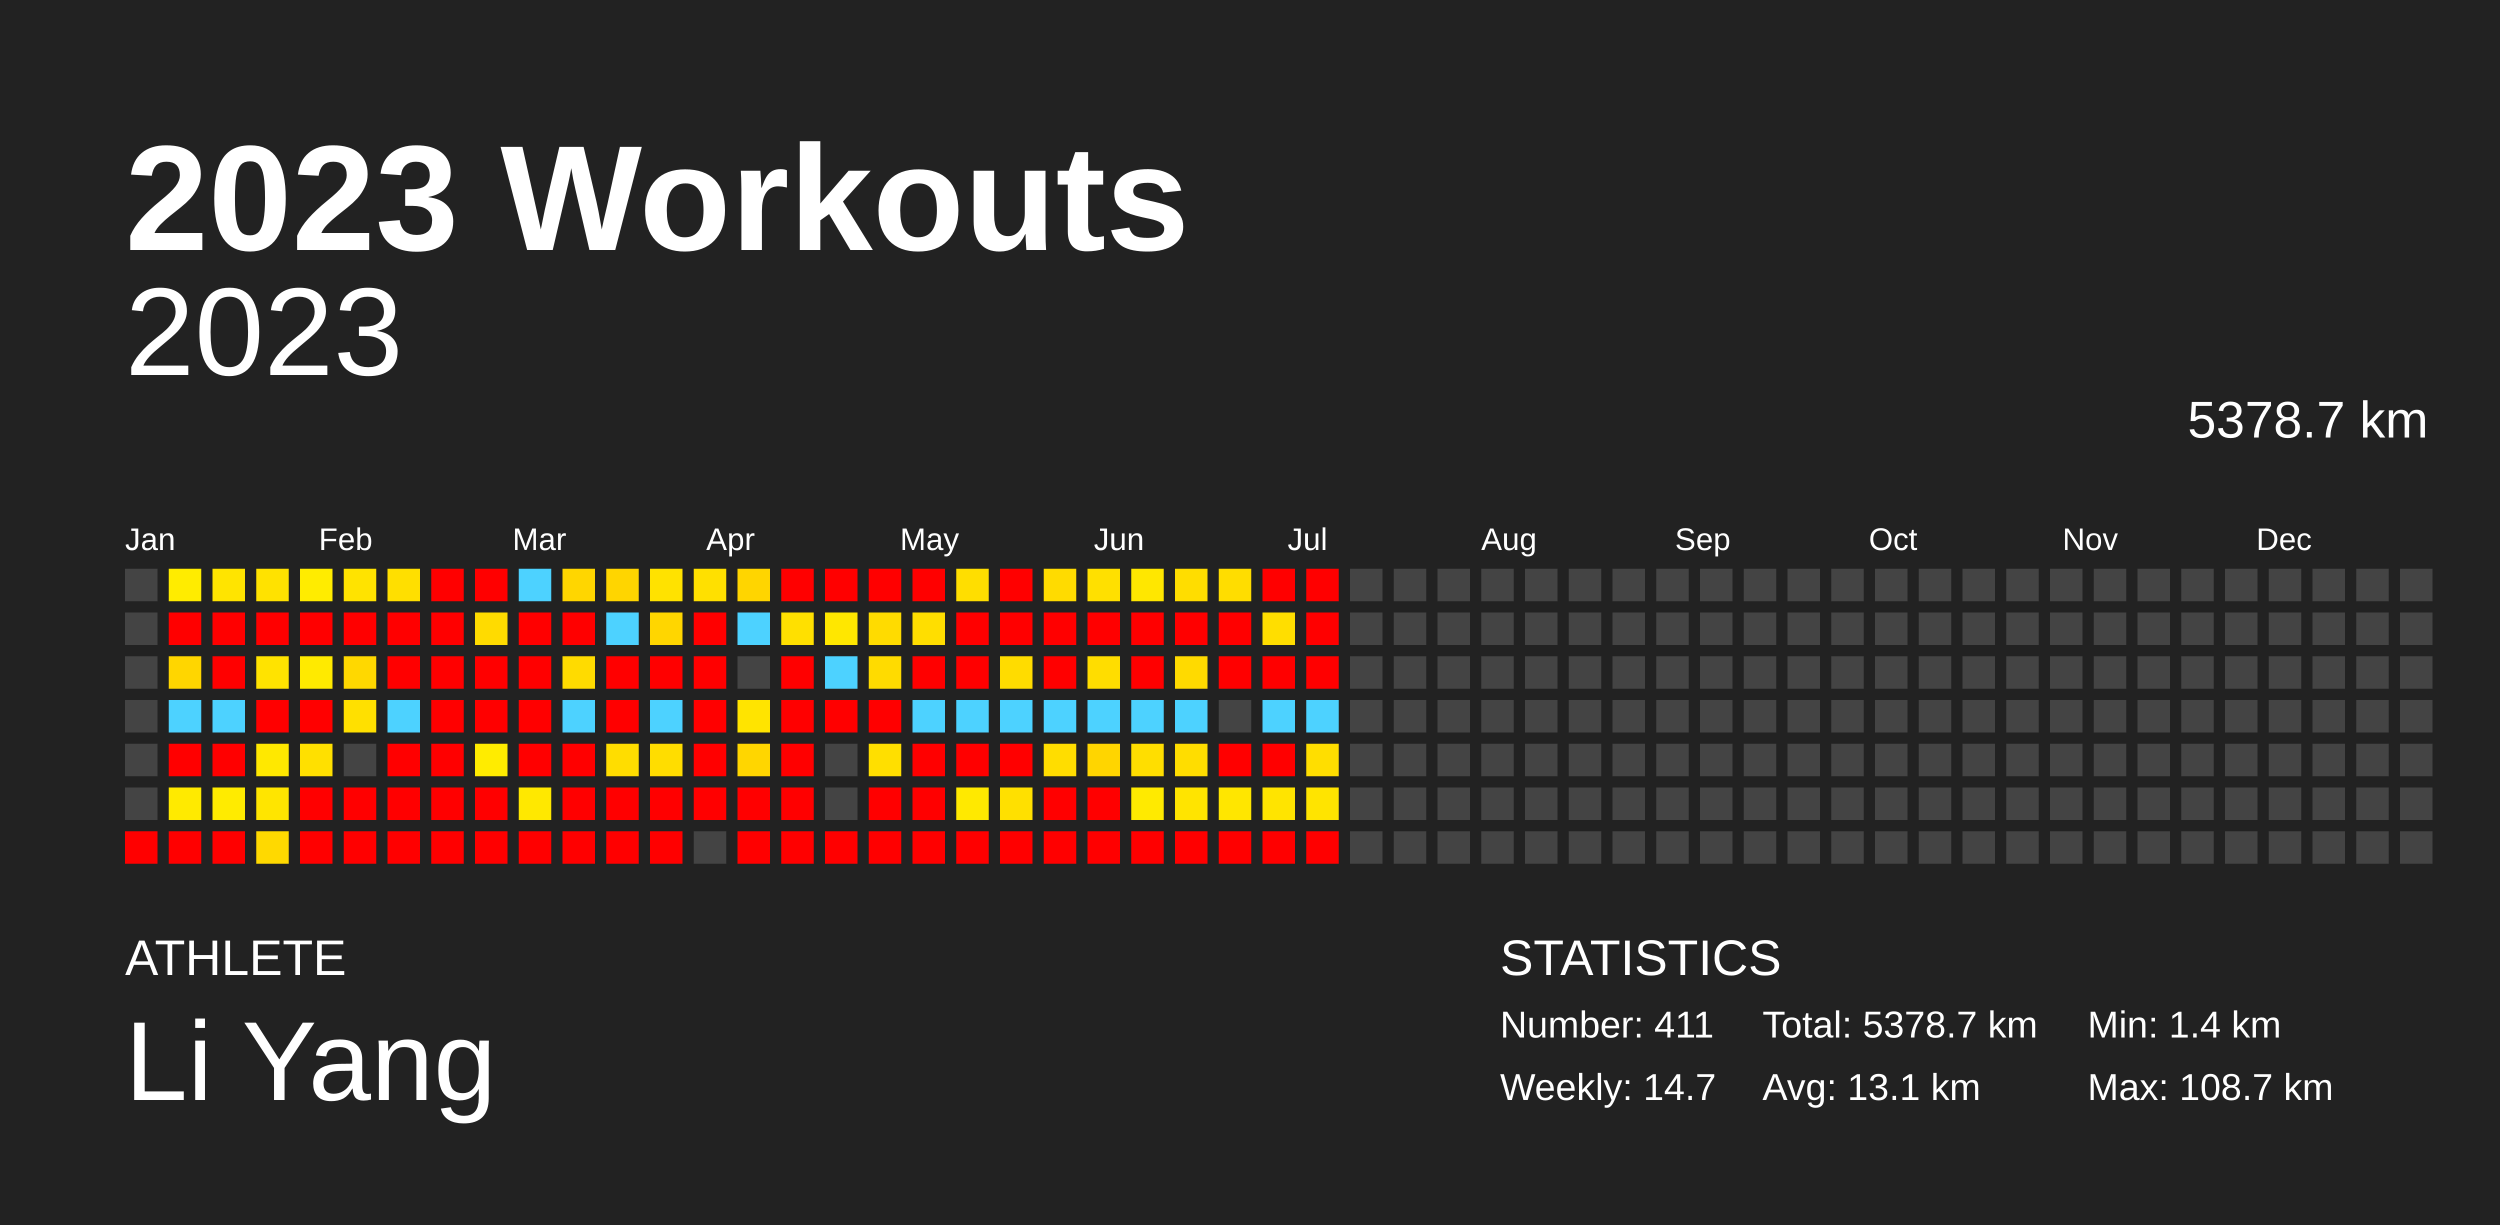
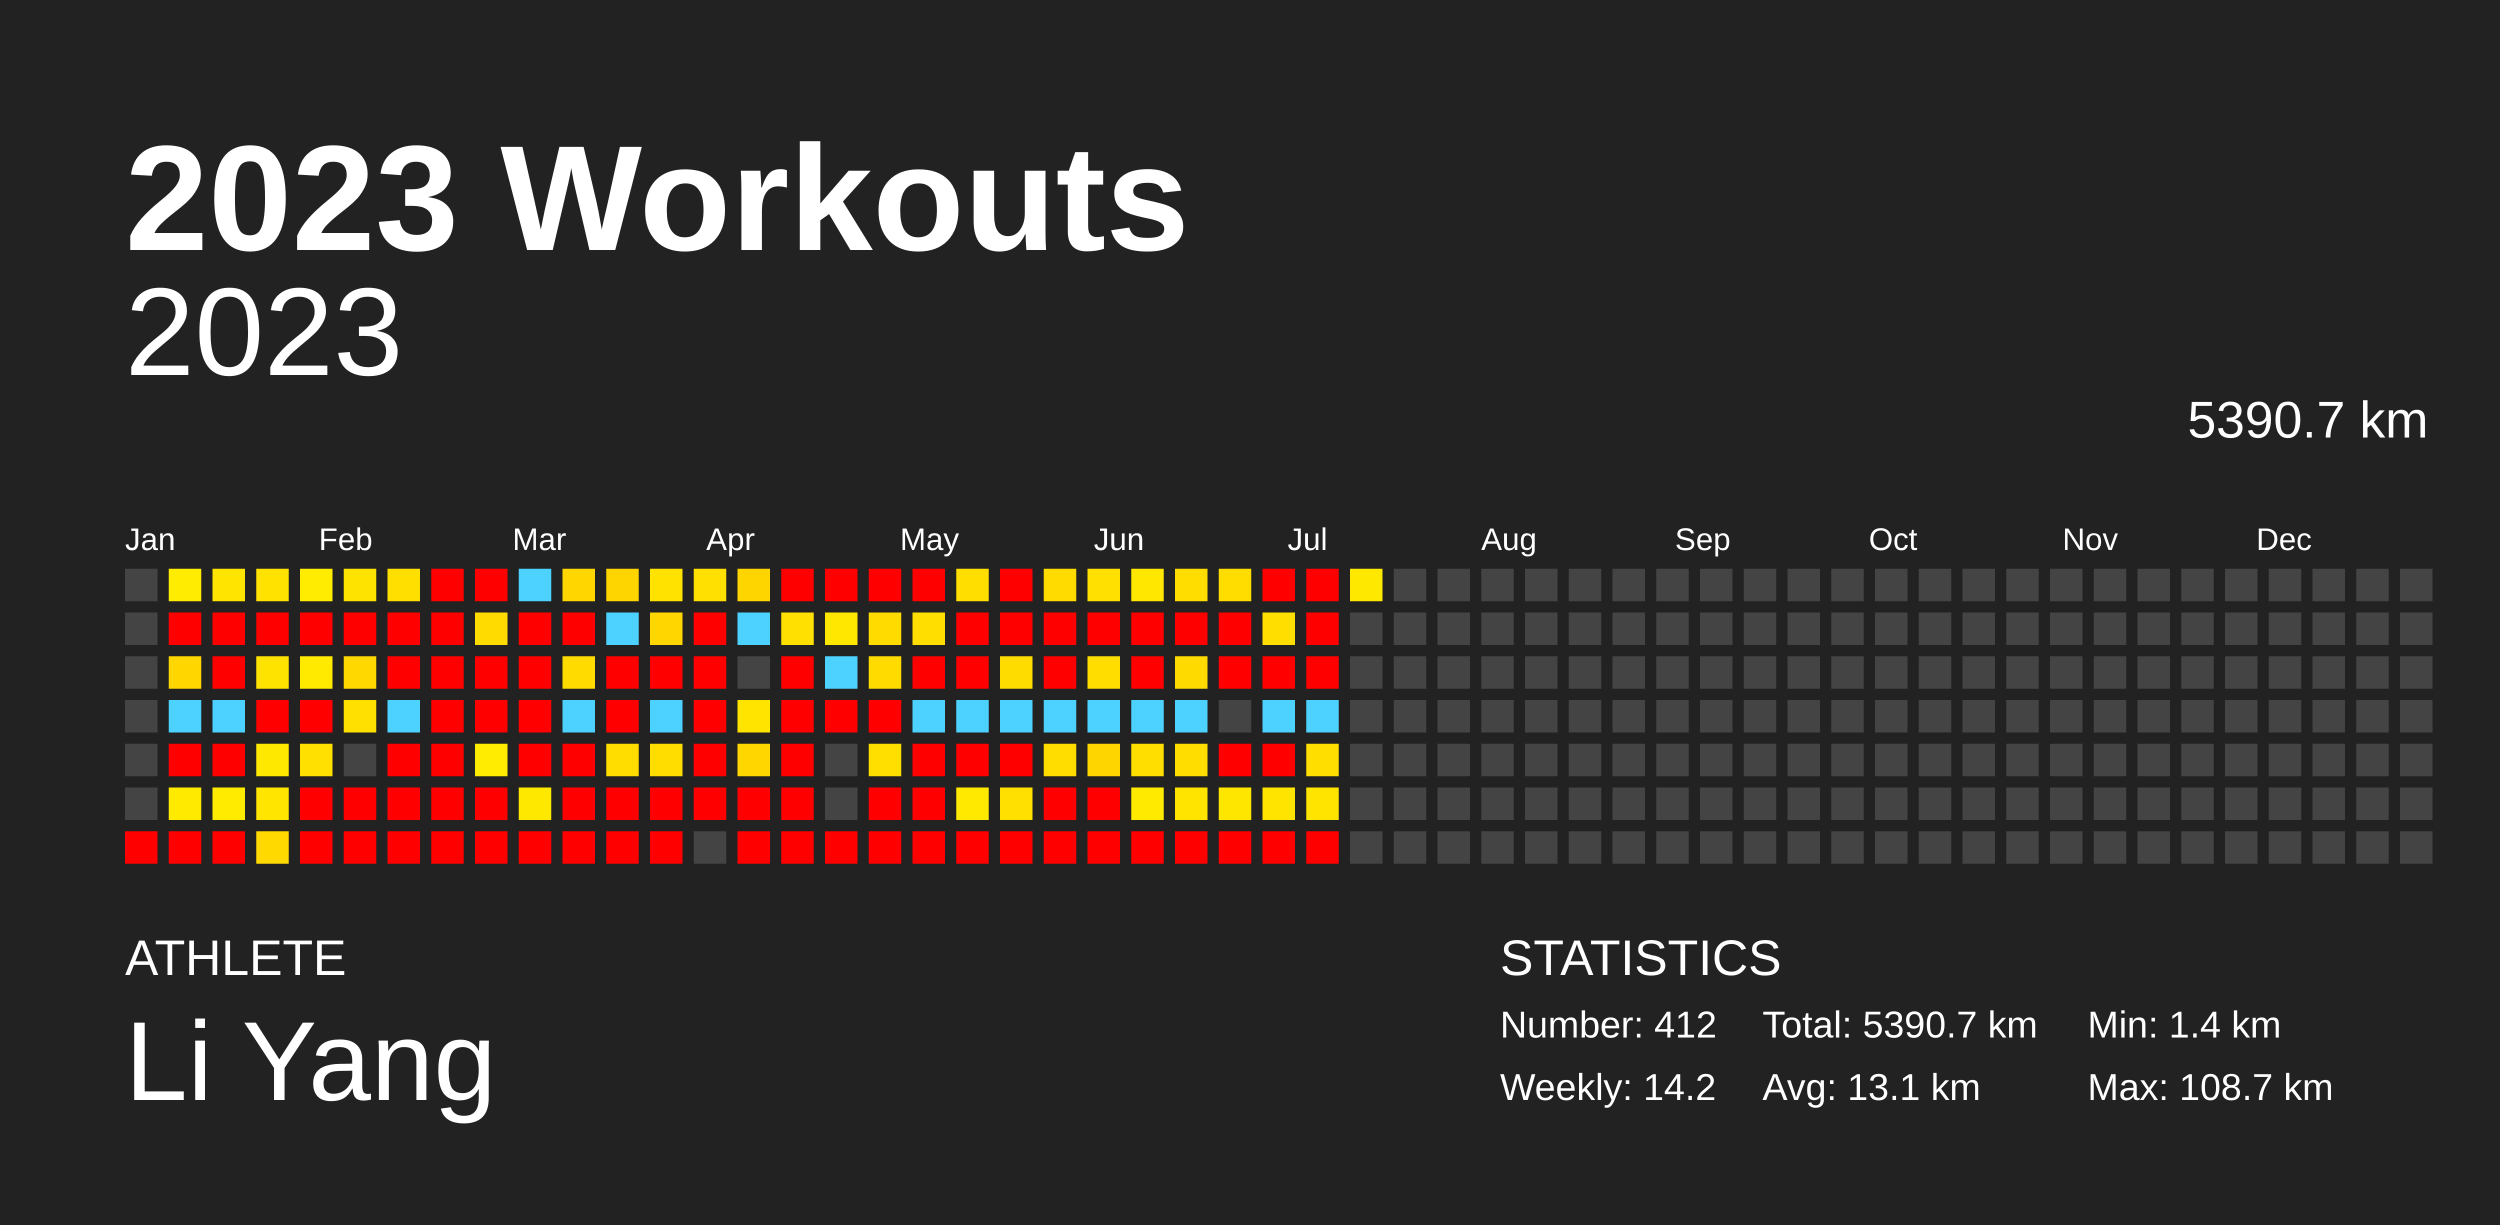
<svg xmlns="http://www.w3.org/2000/svg" baseProfile="full" height="98mm" version="1.1" viewBox="0,0,200,98" width="200mm">
  <defs />
  <rect fill="#222222" height="98" width="200" x="0" y="0" />
  <text fill="#FFFFFF" style="font-size:12px; font-family:Arial; font-weight:bold;" x="10" y="20">2023 Workouts</text>
  <text fill="#FFFFFF" style="font-size:4px; font-family:Arial" x="10" y="78">ATHLETE</text>
  <text fill="#FFFFFF" style="font-size:9px; font-family:Arial" x="10" y="88">Li Yang</text>
  <text fill="#FFFFFF" style="font-size:4px; font-family:Arial" x="120" y="78">STATISTICS</text>
-   <text fill="#FFFFFF" style="font-size:3px; font-family:Arial" x="120" y="83">Number: 411</text>
-   <text fill="#FFFFFF" style="font-size:3px; font-family:Arial" x="120" y="88">Weekly: 14.7</text>
-   <text fill="#FFFFFF" style="font-size:3px; font-family:Arial" x="141" y="83">Total: 5378.7 km</text>
+   <text fill="#FFFFFF" style="font-size:3px; font-family:Arial" x="120" y="83">Number: 412</text>
+   <text fill="#FFFFFF" style="font-size:3px; font-family:Arial" x="120" y="88">Weekly: 14.2</text>
+   <text fill="#FFFFFF" style="font-size:3px; font-family:Arial" x="141" y="83">Total: 5390.7 km</text>
  <text fill="#FFFFFF" style="font-size:3px; font-family:Arial" x="141" y="88">Avg: 13.1 km</text>
  <text fill="#FFFFFF" style="font-size:3px; font-family:Arial" x="167" y="83">Min: 1.4 km</text>
  <text fill="#FFFFFF" style="font-size:3px; font-family:Arial" x="167" y="88">Max: 108.7 km</text>
  <text alignment-baseline="hanging" fill="#FFFFFF" style="font-size:10.0px; font-family:Arial;" x="10" y="30">2023</text>
-   <text alignment-baseline="hanging" fill="#FFFFFF" style="font-size:4.125px; font-family:Arial;" x="175" y="35">5378.7 km</text>
+   <text alignment-baseline="hanging" fill="#FFFFFF" style="font-size:4.125px; font-family:Arial;" x="175" y="35">5390.7 km</text>
  <text fill="#FFFFFF" style="font-size:2.5px; font-family:Arial" x="10.0" y="44">Jan</text>
  <text fill="#FFFFFF" style="font-size:2.5px; font-family:Arial" x="25.5" y="44">Feb</text>
  <text fill="#FFFFFF" style="font-size:2.5px; font-family:Arial" x="41.0" y="44">Mar</text>
  <text fill="#FFFFFF" style="font-size:2.5px; font-family:Arial" x="56.5" y="44">Apr</text>
  <text fill="#FFFFFF" style="font-size:2.5px; font-family:Arial" x="72.0" y="44">May</text>
  <text fill="#FFFFFF" style="font-size:2.5px; font-family:Arial" x="87.5" y="44">Jun</text>
  <text fill="#FFFFFF" style="font-size:2.5px; font-family:Arial" x="103.0" y="44">Jul</text>
  <text fill="#FFFFFF" style="font-size:2.5px; font-family:Arial" x="118.5" y="44">Aug</text>
  <text fill="#FFFFFF" style="font-size:2.5px; font-family:Arial" x="134.0" y="44">Sep</text>
  <text fill="#FFFFFF" style="font-size:2.5px; font-family:Arial" x="149.5" y="44">Oct</text>
  <text fill="#FFFFFF" style="font-size:2.5px; font-family:Arial" x="165.0" y="44">Nov</text>
  <text fill="#FFFFFF" style="font-size:2.5px; font-family:Arial" x="180.5" y="44">Dec</text>
  <rect fill="#444444" height="2.6" width="2.6" x="10.0" y="45.5" />
  <rect fill="#444444" height="2.6" width="2.6" x="10.0" y="49.0" />
  <rect fill="#444444" height="2.6" width="2.6" x="10.0" y="52.5" />
  <rect fill="#444444" height="2.6" width="2.6" x="10.0" y="56.0" />
  <rect fill="#444444" height="2.6" width="2.6" x="10.0" y="59.5" />
  <rect fill="#444444" height="2.6" width="2.6" x="10.0" y="63.0" />
  <rect fill="red" height="2.6" width="2.6" x="10.0" y="66.5" />
  <rect fill="#ffec00" height="2.6" width="2.6" x="13.5" y="45.5" />
  <rect fill="red" height="2.6" width="2.6" x="13.5" y="49.0" />
  <rect fill="#ffd600" height="2.6" width="2.6" x="13.5" y="52.5" />
  <rect fill="#4dd2ff" height="2.6" width="2.6" x="13.5" y="56.0" />
  <rect fill="red" height="2.6" width="2.6" x="13.5" y="59.5" />
  <rect fill="#ffea00" height="2.6" width="2.6" x="13.5" y="63.0" />
  <rect fill="red" height="2.6" width="2.6" x="13.5" y="66.5" />
  <rect fill="#ffe400" height="2.6" width="2.6" x="17.0" y="45.5" />
  <rect fill="red" height="2.6" width="2.6" x="17.0" y="49.0" />
  <rect fill="red" height="2.6" width="2.6" x="17.0" y="52.5" />
  <rect fill="#4dd2ff" height="2.6" width="2.6" x="17.0" y="56.0" />
  <rect fill="red" height="2.6" width="2.6" x="17.0" y="59.5" />
  <rect fill="#ffeb00" height="2.6" width="2.6" x="17.0" y="63.0" />
  <rect fill="red" height="2.6" width="2.6" x="17.0" y="66.5" />
  <rect fill="#ffe200" height="2.6" width="2.6" x="20.5" y="45.5" />
  <rect fill="red" height="2.6" width="2.6" x="20.5" y="49.0" />
  <rect fill="#ffe300" height="2.6" width="2.6" x="20.5" y="52.5" />
  <rect fill="red" height="2.6" width="2.6" x="20.5" y="56.0" />
  <rect fill="#ffe800" height="2.6" width="2.6" x="20.5" y="59.5" />
  <rect fill="#ffe500" height="2.6" width="2.6" x="20.5" y="63.0" />
  <rect fill="#ffd900" height="2.6" width="2.6" x="20.5" y="66.5" />
  <rect fill="#ffec00" height="2.6" width="2.6" x="24.0" y="45.5" />
  <rect fill="red" height="2.6" width="2.6" x="24.0" y="49.0" />
  <rect fill="#ffea00" height="2.6" width="2.6" x="24.0" y="52.5" />
  <rect fill="red" height="2.6" width="2.6" x="24.0" y="56.0" />
  <rect fill="#ffe000" height="2.6" width="2.6" x="24.0" y="59.5" />
  <rect fill="red" height="2.6" width="2.6" x="24.0" y="63.0" />
  <rect fill="red" height="2.6" width="2.6" x="24.0" y="66.5" />
  <rect fill="#ffe300" height="2.6" width="2.6" x="27.5" y="45.5" />
  <rect fill="red" height="2.6" width="2.6" x="27.5" y="49.0" />
  <rect fill="#ffd800" height="2.6" width="2.6" x="27.5" y="52.5" />
  <rect fill="#ffe000" height="2.6" width="2.6" x="27.5" y="56.0" />
  <rect fill="#444444" height="2.6" width="2.6" x="27.5" y="59.5" />
  <rect fill="red" height="2.6" width="2.6" x="27.5" y="63.0" />
  <rect fill="red" height="2.6" width="2.6" x="27.5" y="66.5" />
  <rect fill="#ffdf00" height="2.6" width="2.6" x="31.0" y="45.5" />
  <rect fill="red" height="2.6" width="2.6" x="31.0" y="49.0" />
  <rect fill="red" height="2.6" width="2.6" x="31.0" y="52.5" />
  <rect fill="#4dd2ff" height="2.6" width="2.6" x="31.0" y="56.0" />
  <rect fill="red" height="2.6" width="2.6" x="31.0" y="59.5" />
  <rect fill="red" height="2.6" width="2.6" x="31.0" y="63.0" />
  <rect fill="red" height="2.6" width="2.6" x="31.0" y="66.5" />
  <rect fill="red" height="2.6" width="2.6" x="34.5" y="45.5" />
  <rect fill="red" height="2.6" width="2.6" x="34.5" y="49.0" />
  <rect fill="red" height="2.6" width="2.6" x="34.5" y="52.5" />
  <rect fill="red" height="2.6" width="2.6" x="34.5" y="56.0" />
  <rect fill="red" height="2.6" width="2.6" x="34.5" y="59.5" />
  <rect fill="red" height="2.6" width="2.6" x="34.5" y="63.0" />
  <rect fill="red" height="2.6" width="2.6" x="34.5" y="66.5" />
  <rect fill="red" height="2.6" width="2.6" x="38.0" y="45.5" />
  <rect fill="#ffdb00" height="2.6" width="2.6" x="38.0" y="49.0" />
  <rect fill="red" height="2.6" width="2.6" x="38.0" y="52.5" />
  <rect fill="red" height="2.6" width="2.6" x="38.0" y="56.0" />
  <rect fill="#ffec00" height="2.6" width="2.6" x="38.0" y="59.5" />
  <rect fill="red" height="2.6" width="2.6" x="38.0" y="63.0" />
  <rect fill="red" height="2.6" width="2.6" x="38.0" y="66.5" />
  <rect fill="#4dd2ff" height="2.6" width="2.6" x="41.5" y="45.5" />
  <rect fill="red" height="2.6" width="2.6" x="41.5" y="49.0" />
  <rect fill="red" height="2.6" width="2.6" x="41.5" y="52.5" />
  <rect fill="red" height="2.6" width="2.6" x="41.5" y="56.0" />
  <rect fill="red" height="2.6" width="2.6" x="41.5" y="59.5" />
  <rect fill="#ffe800" height="2.6" width="2.6" x="41.5" y="63.0" />
  <rect fill="red" height="2.6" width="2.6" x="41.5" y="66.5" />
  <rect fill="#ffd600" height="2.6" width="2.6" x="45.0" y="45.5" />
  <rect fill="red" height="2.6" width="2.6" x="45.0" y="49.0" />
  <rect fill="#ffdb00" height="2.6" width="2.6" x="45.0" y="52.5" />
  <rect fill="#4dd2ff" height="2.6" width="2.6" x="45.0" y="56.0" />
  <rect fill="red" height="2.6" width="2.6" x="45.0" y="59.5" />
  <rect fill="red" height="2.6" width="2.6" x="45.0" y="63.0" />
  <rect fill="red" height="2.6" width="2.6" x="45.0" y="66.5" />
  <rect fill="#ffd500" height="2.6" width="2.6" x="48.5" y="45.5" />
  <rect fill="#4dd2ff" height="2.6" width="2.6" x="48.5" y="49.0" />
  <rect fill="red" height="2.6" width="2.6" x="48.5" y="52.5" />
  <rect fill="red" height="2.6" width="2.6" x="48.5" y="56.0" />
  <rect fill="#ffdd00" height="2.6" width="2.6" x="48.5" y="59.5" />
  <rect fill="red" height="2.6" width="2.6" x="48.5" y="63.0" />
  <rect fill="red" height="2.6" width="2.6" x="48.5" y="66.5" />
  <rect fill="#ffe200" height="2.6" width="2.6" x="52.0" y="45.5" />
  <rect fill="#ffd600" height="2.6" width="2.6" x="52.0" y="49.0" />
  <rect fill="red" height="2.6" width="2.6" x="52.0" y="52.5" />
  <rect fill="#4dd2ff" height="2.6" width="2.6" x="52.0" y="56.0" />
  <rect fill="#ffdd00" height="2.6" width="2.6" x="52.0" y="59.5" />
  <rect fill="red" height="2.6" width="2.6" x="52.0" y="63.0" />
  <rect fill="red" height="2.6" width="2.6" x="52.0" y="66.5" />
  <rect fill="#ffe000" height="2.6" width="2.6" x="55.5" y="45.5" />
  <rect fill="red" height="2.6" width="2.6" x="55.5" y="49.0" />
  <rect fill="red" height="2.6" width="2.6" x="55.5" y="52.5" />
  <rect fill="red" height="2.6" width="2.6" x="55.5" y="56.0" />
  <rect fill="red" height="2.6" width="2.6" x="55.5" y="59.5" />
  <rect fill="red" height="2.6" width="2.6" x="55.5" y="63.0" />
  <rect fill="#444444" height="2.6" width="2.6" x="55.5" y="66.5" />
  <rect fill="#ffd500" height="2.6" width="2.6" x="59.0" y="45.5" />
  <rect fill="#4dd2ff" height="2.6" width="2.6" x="59.0" y="49.0" />
  <rect fill="#444444" height="2.6" width="2.6" x="59.0" y="52.5" />
  <rect fill="#ffe400" height="2.6" width="2.6" x="59.0" y="56.0" />
  <rect fill="#ffd600" height="2.6" width="2.6" x="59.0" y="59.5" />
  <rect fill="red" height="2.6" width="2.6" x="59.0" y="63.0" />
  <rect fill="red" height="2.6" width="2.6" x="59.0" y="66.5" />
  <rect fill="red" height="2.6" width="2.6" x="62.5" y="45.5" />
  <rect fill="#ffe000" height="2.6" width="2.6" x="62.5" y="49.0" />
  <rect fill="red" height="2.6" width="2.6" x="62.5" y="52.5" />
  <rect fill="red" height="2.6" width="2.6" x="62.5" y="56.0" />
  <rect fill="red" height="2.6" width="2.6" x="62.5" y="59.5" />
  <rect fill="red" height="2.6" width="2.6" x="62.5" y="63.0" />
  <rect fill="red" height="2.6" width="2.6" x="62.5" y="66.5" />
  <rect fill="red" height="2.6" width="2.6" x="66.0" y="45.5" />
  <rect fill="#ffe700" height="2.6" width="2.6" x="66.0" y="49.0" />
  <rect fill="#4dd2ff" height="2.6" width="2.6" x="66.0" y="52.5" />
  <rect fill="red" height="2.6" width="2.6" x="66.0" y="56.0" />
  <rect fill="#444444" height="2.6" width="2.6" x="66.0" y="59.5" />
  <rect fill="#444444" height="2.6" width="2.6" x="66.0" y="63.0" />
  <rect fill="red" height="2.6" width="2.6" x="66.0" y="66.5" />
  <rect fill="red" height="2.6" width="2.6" x="69.5" y="45.5" />
  <rect fill="#ffdb00" height="2.6" width="2.6" x="69.5" y="49.0" />
  <rect fill="#ffdb00" height="2.6" width="2.6" x="69.5" y="52.5" />
  <rect fill="red" height="2.6" width="2.6" x="69.5" y="56.0" />
  <rect fill="#ffdf00" height="2.6" width="2.6" x="69.5" y="59.5" />
  <rect fill="red" height="2.6" width="2.6" x="69.5" y="63.0" />
  <rect fill="red" height="2.6" width="2.6" x="69.5" y="66.5" />
  <rect fill="red" height="2.6" width="2.6" x="73.0" y="45.5" />
  <rect fill="#ffde00" height="2.6" width="2.6" x="73.0" y="49.0" />
  <rect fill="red" height="2.6" width="2.6" x="73.0" y="52.5" />
  <rect fill="#4dd2ff" height="2.6" width="2.6" x="73.0" y="56.0" />
  <rect fill="red" height="2.6" width="2.6" x="73.0" y="59.5" />
  <rect fill="red" height="2.6" width="2.6" x="73.0" y="63.0" />
  <rect fill="red" height="2.6" width="2.6" x="73.0" y="66.5" />
  <rect fill="#ffde00" height="2.6" width="2.6" x="76.5" y="45.5" />
  <rect fill="red" height="2.6" width="2.6" x="76.5" y="49.0" />
  <rect fill="red" height="2.6" width="2.6" x="76.5" y="52.5" />
  <rect fill="#4dd2ff" height="2.6" width="2.6" x="76.5" y="56.0" />
  <rect fill="red" height="2.6" width="2.6" x="76.5" y="59.5" />
  <rect fill="#ffe900" height="2.6" width="2.6" x="76.5" y="63.0" />
  <rect fill="red" height="2.6" width="2.6" x="76.5" y="66.5" />
  <rect fill="red" height="2.6" width="2.6" x="80.0" y="45.5" />
  <rect fill="red" height="2.6" width="2.6" x="80.0" y="49.0" />
  <rect fill="#ffdc00" height="2.6" width="2.6" x="80.0" y="52.5" />
  <rect fill="#4dd2ff" height="2.6" width="2.6" x="80.0" y="56.0" />
  <rect fill="red" height="2.6" width="2.6" x="80.0" y="59.5" />
  <rect fill="#ffe000" height="2.6" width="2.6" x="80.0" y="63.0" />
  <rect fill="red" height="2.6" width="2.6" x="80.0" y="66.5" />
  <rect fill="#ffdb00" height="2.6" width="2.6" x="83.5" y="45.5" />
  <rect fill="red" height="2.6" width="2.6" x="83.5" y="49.0" />
  <rect fill="red" height="2.6" width="2.6" x="83.5" y="52.5" />
  <rect fill="#4dd2ff" height="2.6" width="2.6" x="83.5" y="56.0" />
  <rect fill="#ffdd00" height="2.6" width="2.6" x="83.5" y="59.5" />
  <rect fill="red" height="2.6" width="2.6" x="83.5" y="63.0" />
  <rect fill="red" height="2.6" width="2.6" x="83.5" y="66.5" />
  <rect fill="#ffe000" height="2.6" width="2.6" x="87.0" y="45.5" />
  <rect fill="red" height="2.6" width="2.6" x="87.0" y="49.0" />
  <rect fill="#ffdd00" height="2.6" width="2.6" x="87.0" y="52.5" />
  <rect fill="#4dd2ff" height="2.6" width="2.6" x="87.0" y="56.0" />
  <rect fill="#ffd500" height="2.6" width="2.6" x="87.0" y="59.5" />
  <rect fill="red" height="2.6" width="2.6" x="87.0" y="63.0" />
  <rect fill="red" height="2.6" width="2.6" x="87.0" y="66.5" />
  <rect fill="#ffe700" height="2.6" width="2.6" x="90.5" y="45.5" />
  <rect fill="red" height="2.6" width="2.6" x="90.5" y="49.0" />
  <rect fill="red" height="2.6" width="2.6" x="90.5" y="52.5" />
  <rect fill="#4dd2ff" height="2.6" width="2.6" x="90.5" y="56.0" />
  <rect fill="#ffde00" height="2.6" width="2.6" x="90.5" y="59.5" />
  <rect fill="#ffea00" height="2.6" width="2.6" x="90.5" y="63.0" />
  <rect fill="red" height="2.6" width="2.6" x="90.5" y="66.5" />
  <rect fill="#ffdd00" height="2.6" width="2.6" x="94.0" y="45.5" />
  <rect fill="red" height="2.6" width="2.6" x="94.0" y="49.0" />
  <rect fill="#ffda00" height="2.6" width="2.6" x="94.0" y="52.5" />
  <rect fill="#4dd2ff" height="2.6" width="2.6" x="94.0" y="56.0" />
  <rect fill="#ffdd00" height="2.6" width="2.6" x="94.0" y="59.5" />
  <rect fill="#ffe400" height="2.6" width="2.6" x="94.0" y="63.0" />
  <rect fill="red" height="2.6" width="2.6" x="94.0" y="66.5" />
  <rect fill="#ffdd00" height="2.6" width="2.6" x="97.5" y="45.5" />
  <rect fill="red" height="2.6" width="2.6" x="97.5" y="49.0" />
  <rect fill="red" height="2.6" width="2.6" x="97.5" y="52.5" />
  <rect fill="#444444" height="2.6" width="2.6" x="97.5" y="56.0" />
  <rect fill="red" height="2.6" width="2.6" x="97.5" y="59.5" />
  <rect fill="#ffe600" height="2.6" width="2.6" x="97.5" y="63.0" />
  <rect fill="red" height="2.6" width="2.6" x="97.5" y="66.5" />
  <rect fill="red" height="2.6" width="2.6" x="101.0" y="45.5" />
  <rect fill="#ffde00" height="2.6" width="2.6" x="101.0" y="49.0" />
  <rect fill="red" height="2.6" width="2.6" x="101.0" y="52.5" />
  <rect fill="#4dd2ff" height="2.6" width="2.6" x="101.0" y="56.0" />
  <rect fill="red" height="2.6" width="2.6" x="101.0" y="59.5" />
  <rect fill="#ffe400" height="2.6" width="2.6" x="101.0" y="63.0" />
  <rect fill="red" height="2.6" width="2.6" x="101.0" y="66.5" />
  <rect fill="red" height="2.6" width="2.6" x="104.5" y="45.5" />
  <rect fill="red" height="2.6" width="2.6" x="104.5" y="49.0" />
  <rect fill="red" height="2.6" width="2.6" x="104.5" y="52.5" />
  <rect fill="#4dd2ff" height="2.6" width="2.6" x="104.5" y="56.0" />
  <rect fill="#ffde00" height="2.6" width="2.6" x="104.5" y="59.5" />
  <rect fill="#ffe400" height="2.6" width="2.6" x="104.5" y="63.0" />
  <rect fill="red" height="2.6" width="2.6" x="104.5" y="66.5" />
-   <rect fill="#444444" height="2.6" width="2.6" x="108.0" y="45.5" />
+   <rect fill="#ffe800" height="2.6" width="2.6" x="108.0" y="45.5" />
  <rect fill="#444444" height="2.6" width="2.6" x="108.0" y="49.0" />
  <rect fill="#444444" height="2.6" width="2.6" x="108.0" y="52.5" />
  <rect fill="#444444" height="2.6" width="2.6" x="108.0" y="56.0" />
  <rect fill="#444444" height="2.6" width="2.6" x="108.0" y="59.5" />
  <rect fill="#444444" height="2.6" width="2.6" x="108.0" y="63.0" />
  <rect fill="#444444" height="2.6" width="2.6" x="108.0" y="66.5" />
  <rect fill="#444444" height="2.6" width="2.6" x="111.5" y="45.5" />
  <rect fill="#444444" height="2.6" width="2.6" x="111.5" y="49.0" />
  <rect fill="#444444" height="2.6" width="2.6" x="111.5" y="52.5" />
  <rect fill="#444444" height="2.6" width="2.6" x="111.5" y="56.0" />
  <rect fill="#444444" height="2.6" width="2.6" x="111.5" y="59.5" />
  <rect fill="#444444" height="2.6" width="2.6" x="111.5" y="63.0" />
  <rect fill="#444444" height="2.6" width="2.6" x="111.5" y="66.5" />
  <rect fill="#444444" height="2.6" width="2.6" x="115.0" y="45.5" />
  <rect fill="#444444" height="2.6" width="2.6" x="115.0" y="49.0" />
  <rect fill="#444444" height="2.6" width="2.6" x="115.0" y="52.5" />
  <rect fill="#444444" height="2.6" width="2.6" x="115.0" y="56.0" />
  <rect fill="#444444" height="2.6" width="2.6" x="115.0" y="59.5" />
  <rect fill="#444444" height="2.6" width="2.6" x="115.0" y="63.0" />
  <rect fill="#444444" height="2.6" width="2.6" x="115.0" y="66.5" />
  <rect fill="#444444" height="2.6" width="2.6" x="118.5" y="45.5" />
  <rect fill="#444444" height="2.6" width="2.6" x="118.5" y="49.0" />
  <rect fill="#444444" height="2.6" width="2.6" x="118.5" y="52.5" />
  <rect fill="#444444" height="2.6" width="2.6" x="118.5" y="56.0" />
  <rect fill="#444444" height="2.6" width="2.6" x="118.5" y="59.5" />
  <rect fill="#444444" height="2.6" width="2.6" x="118.5" y="63.0" />
  <rect fill="#444444" height="2.6" width="2.6" x="118.5" y="66.5" />
  <rect fill="#444444" height="2.6" width="2.6" x="122.0" y="45.5" />
  <rect fill="#444444" height="2.6" width="2.6" x="122.0" y="49.0" />
  <rect fill="#444444" height="2.6" width="2.6" x="122.0" y="52.5" />
  <rect fill="#444444" height="2.6" width="2.6" x="122.0" y="56.0" />
  <rect fill="#444444" height="2.6" width="2.6" x="122.0" y="59.5" />
  <rect fill="#444444" height="2.6" width="2.6" x="122.0" y="63.0" />
  <rect fill="#444444" height="2.6" width="2.6" x="122.0" y="66.5" />
  <rect fill="#444444" height="2.6" width="2.6" x="125.5" y="45.5" />
  <rect fill="#444444" height="2.6" width="2.6" x="125.5" y="49.0" />
  <rect fill="#444444" height="2.6" width="2.6" x="125.5" y="52.5" />
  <rect fill="#444444" height="2.6" width="2.6" x="125.5" y="56.0" />
  <rect fill="#444444" height="2.6" width="2.6" x="125.5" y="59.5" />
  <rect fill="#444444" height="2.6" width="2.6" x="125.5" y="63.0" />
  <rect fill="#444444" height="2.6" width="2.6" x="125.5" y="66.5" />
  <rect fill="#444444" height="2.6" width="2.6" x="129.0" y="45.5" />
  <rect fill="#444444" height="2.6" width="2.6" x="129.0" y="49.0" />
  <rect fill="#444444" height="2.6" width="2.6" x="129.0" y="52.5" />
  <rect fill="#444444" height="2.6" width="2.6" x="129.0" y="56.0" />
  <rect fill="#444444" height="2.6" width="2.6" x="129.0" y="59.5" />
  <rect fill="#444444" height="2.6" width="2.6" x="129.0" y="63.0" />
  <rect fill="#444444" height="2.6" width="2.6" x="129.0" y="66.5" />
  <rect fill="#444444" height="2.6" width="2.6" x="132.5" y="45.5" />
  <rect fill="#444444" height="2.6" width="2.6" x="132.5" y="49.0" />
  <rect fill="#444444" height="2.6" width="2.6" x="132.5" y="52.5" />
  <rect fill="#444444" height="2.6" width="2.6" x="132.5" y="56.0" />
  <rect fill="#444444" height="2.6" width="2.6" x="132.5" y="59.5" />
  <rect fill="#444444" height="2.6" width="2.6" x="132.5" y="63.0" />
  <rect fill="#444444" height="2.6" width="2.6" x="132.5" y="66.5" />
  <rect fill="#444444" height="2.6" width="2.6" x="136.0" y="45.5" />
  <rect fill="#444444" height="2.6" width="2.6" x="136.0" y="49.0" />
  <rect fill="#444444" height="2.6" width="2.6" x="136.0" y="52.5" />
  <rect fill="#444444" height="2.6" width="2.6" x="136.0" y="56.0" />
  <rect fill="#444444" height="2.6" width="2.6" x="136.0" y="59.5" />
  <rect fill="#444444" height="2.6" width="2.6" x="136.0" y="63.0" />
  <rect fill="#444444" height="2.6" width="2.6" x="136.0" y="66.5" />
  <rect fill="#444444" height="2.6" width="2.6" x="139.5" y="45.5" />
  <rect fill="#444444" height="2.6" width="2.6" x="139.5" y="49.0" />
  <rect fill="#444444" height="2.6" width="2.6" x="139.5" y="52.5" />
  <rect fill="#444444" height="2.6" width="2.6" x="139.5" y="56.0" />
  <rect fill="#444444" height="2.6" width="2.6" x="139.5" y="59.5" />
  <rect fill="#444444" height="2.6" width="2.6" x="139.5" y="63.0" />
  <rect fill="#444444" height="2.6" width="2.6" x="139.5" y="66.5" />
  <rect fill="#444444" height="2.6" width="2.6" x="143.0" y="45.5" />
  <rect fill="#444444" height="2.6" width="2.6" x="143.0" y="49.0" />
  <rect fill="#444444" height="2.6" width="2.6" x="143.0" y="52.5" />
  <rect fill="#444444" height="2.6" width="2.6" x="143.0" y="56.0" />
  <rect fill="#444444" height="2.6" width="2.6" x="143.0" y="59.5" />
  <rect fill="#444444" height="2.6" width="2.6" x="143.0" y="63.0" />
  <rect fill="#444444" height="2.6" width="2.6" x="143.0" y="66.5" />
  <rect fill="#444444" height="2.6" width="2.6" x="146.5" y="45.5" />
  <rect fill="#444444" height="2.6" width="2.6" x="146.5" y="49.0" />
  <rect fill="#444444" height="2.6" width="2.6" x="146.5" y="52.5" />
  <rect fill="#444444" height="2.6" width="2.6" x="146.5" y="56.0" />
  <rect fill="#444444" height="2.6" width="2.6" x="146.5" y="59.5" />
  <rect fill="#444444" height="2.6" width="2.6" x="146.5" y="63.0" />
  <rect fill="#444444" height="2.6" width="2.6" x="146.5" y="66.5" />
  <rect fill="#444444" height="2.6" width="2.6" x="150.0" y="45.5" />
  <rect fill="#444444" height="2.6" width="2.6" x="150.0" y="49.0" />
  <rect fill="#444444" height="2.6" width="2.6" x="150.0" y="52.5" />
  <rect fill="#444444" height="2.6" width="2.6" x="150.0" y="56.0" />
  <rect fill="#444444" height="2.6" width="2.6" x="150.0" y="59.5" />
  <rect fill="#444444" height="2.6" width="2.6" x="150.0" y="63.0" />
  <rect fill="#444444" height="2.6" width="2.6" x="150.0" y="66.5" />
  <rect fill="#444444" height="2.6" width="2.6" x="153.5" y="45.5" />
  <rect fill="#444444" height="2.6" width="2.6" x="153.5" y="49.0" />
  <rect fill="#444444" height="2.6" width="2.6" x="153.5" y="52.5" />
  <rect fill="#444444" height="2.6" width="2.6" x="153.5" y="56.0" />
  <rect fill="#444444" height="2.6" width="2.6" x="153.5" y="59.5" />
  <rect fill="#444444" height="2.6" width="2.6" x="153.5" y="63.0" />
  <rect fill="#444444" height="2.6" width="2.6" x="153.5" y="66.5" />
  <rect fill="#444444" height="2.6" width="2.6" x="157.0" y="45.5" />
  <rect fill="#444444" height="2.6" width="2.6" x="157.0" y="49.0" />
  <rect fill="#444444" height="2.6" width="2.6" x="157.0" y="52.5" />
  <rect fill="#444444" height="2.6" width="2.6" x="157.0" y="56.0" />
  <rect fill="#444444" height="2.6" width="2.6" x="157.0" y="59.5" />
  <rect fill="#444444" height="2.6" width="2.6" x="157.0" y="63.0" />
  <rect fill="#444444" height="2.6" width="2.6" x="157.0" y="66.5" />
  <rect fill="#444444" height="2.6" width="2.6" x="160.5" y="45.5" />
  <rect fill="#444444" height="2.6" width="2.6" x="160.5" y="49.0" />
  <rect fill="#444444" height="2.6" width="2.6" x="160.5" y="52.5" />
  <rect fill="#444444" height="2.6" width="2.6" x="160.5" y="56.0" />
  <rect fill="#444444" height="2.6" width="2.6" x="160.5" y="59.5" />
  <rect fill="#444444" height="2.6" width="2.6" x="160.5" y="63.0" />
  <rect fill="#444444" height="2.6" width="2.6" x="160.5" y="66.5" />
  <rect fill="#444444" height="2.6" width="2.6" x="164.0" y="45.5" />
  <rect fill="#444444" height="2.6" width="2.6" x="164.0" y="49.0" />
  <rect fill="#444444" height="2.6" width="2.6" x="164.0" y="52.5" />
  <rect fill="#444444" height="2.6" width="2.6" x="164.0" y="56.0" />
  <rect fill="#444444" height="2.6" width="2.6" x="164.0" y="59.5" />
  <rect fill="#444444" height="2.6" width="2.6" x="164.0" y="63.0" />
  <rect fill="#444444" height="2.6" width="2.6" x="164.0" y="66.5" />
  <rect fill="#444444" height="2.6" width="2.6" x="167.5" y="45.5" />
  <rect fill="#444444" height="2.6" width="2.6" x="167.5" y="49.0" />
  <rect fill="#444444" height="2.6" width="2.6" x="167.5" y="52.5" />
  <rect fill="#444444" height="2.6" width="2.6" x="167.5" y="56.0" />
  <rect fill="#444444" height="2.6" width="2.6" x="167.5" y="59.5" />
  <rect fill="#444444" height="2.6" width="2.6" x="167.5" y="63.0" />
  <rect fill="#444444" height="2.6" width="2.6" x="167.5" y="66.5" />
  <rect fill="#444444" height="2.6" width="2.6" x="171.0" y="45.5" />
  <rect fill="#444444" height="2.6" width="2.6" x="171.0" y="49.0" />
  <rect fill="#444444" height="2.6" width="2.6" x="171.0" y="52.5" />
  <rect fill="#444444" height="2.6" width="2.6" x="171.0" y="56.0" />
  <rect fill="#444444" height="2.6" width="2.6" x="171.0" y="59.5" />
  <rect fill="#444444" height="2.6" width="2.6" x="171.0" y="63.0" />
  <rect fill="#444444" height="2.6" width="2.6" x="171.0" y="66.5" />
  <rect fill="#444444" height="2.6" width="2.6" x="174.5" y="45.5" />
  <rect fill="#444444" height="2.6" width="2.6" x="174.5" y="49.0" />
  <rect fill="#444444" height="2.6" width="2.6" x="174.5" y="52.5" />
  <rect fill="#444444" height="2.6" width="2.6" x="174.5" y="56.0" />
  <rect fill="#444444" height="2.6" width="2.6" x="174.5" y="59.5" />
  <rect fill="#444444" height="2.6" width="2.6" x="174.5" y="63.0" />
  <rect fill="#444444" height="2.6" width="2.6" x="174.5" y="66.5" />
  <rect fill="#444444" height="2.6" width="2.6" x="178.0" y="45.5" />
  <rect fill="#444444" height="2.6" width="2.6" x="178.0" y="49.0" />
  <rect fill="#444444" height="2.6" width="2.6" x="178.0" y="52.5" />
  <rect fill="#444444" height="2.6" width="2.6" x="178.0" y="56.0" />
  <rect fill="#444444" height="2.6" width="2.6" x="178.0" y="59.5" />
  <rect fill="#444444" height="2.6" width="2.6" x="178.0" y="63.0" />
  <rect fill="#444444" height="2.6" width="2.6" x="178.0" y="66.5" />
  <rect fill="#444444" height="2.6" width="2.6" x="181.5" y="45.5" />
  <rect fill="#444444" height="2.6" width="2.6" x="181.5" y="49.0" />
  <rect fill="#444444" height="2.6" width="2.6" x="181.5" y="52.5" />
  <rect fill="#444444" height="2.6" width="2.6" x="181.5" y="56.0" />
  <rect fill="#444444" height="2.6" width="2.6" x="181.5" y="59.5" />
  <rect fill="#444444" height="2.6" width="2.6" x="181.5" y="63.0" />
  <rect fill="#444444" height="2.6" width="2.6" x="181.5" y="66.5" />
  <rect fill="#444444" height="2.6" width="2.6" x="185.0" y="45.5" />
  <rect fill="#444444" height="2.6" width="2.6" x="185.0" y="49.0" />
  <rect fill="#444444" height="2.6" width="2.6" x="185.0" y="52.5" />
  <rect fill="#444444" height="2.6" width="2.6" x="185.0" y="56.0" />
  <rect fill="#444444" height="2.6" width="2.6" x="185.0" y="59.5" />
  <rect fill="#444444" height="2.6" width="2.6" x="185.0" y="63.0" />
  <rect fill="#444444" height="2.6" width="2.6" x="185.0" y="66.5" />
  <rect fill="#444444" height="2.6" width="2.6" x="188.5" y="45.5" />
  <rect fill="#444444" height="2.6" width="2.6" x="188.5" y="49.0" />
  <rect fill="#444444" height="2.6" width="2.6" x="188.5" y="52.5" />
  <rect fill="#444444" height="2.6" width="2.6" x="188.5" y="56.0" />
  <rect fill="#444444" height="2.6" width="2.6" x="188.5" y="59.5" />
  <rect fill="#444444" height="2.6" width="2.6" x="188.5" y="63.0" />
  <rect fill="#444444" height="2.6" width="2.6" x="188.5" y="66.5" />
  <rect fill="#444444" height="2.6" width="2.6" x="192.0" y="45.5" />
  <rect fill="#444444" height="2.6" width="2.6" x="192.0" y="49.0" />
  <rect fill="#444444" height="2.6" width="2.6" x="192.0" y="52.5" />
  <rect fill="#444444" height="2.6" width="2.6" x="192.0" y="56.0" />
  <rect fill="#444444" height="2.6" width="2.6" x="192.0" y="59.5" />
  <rect fill="#444444" height="2.6" width="2.6" x="192.0" y="63.0" />
  <rect fill="#444444" height="2.6" width="2.6" x="192.0" y="66.5" />
</svg>
